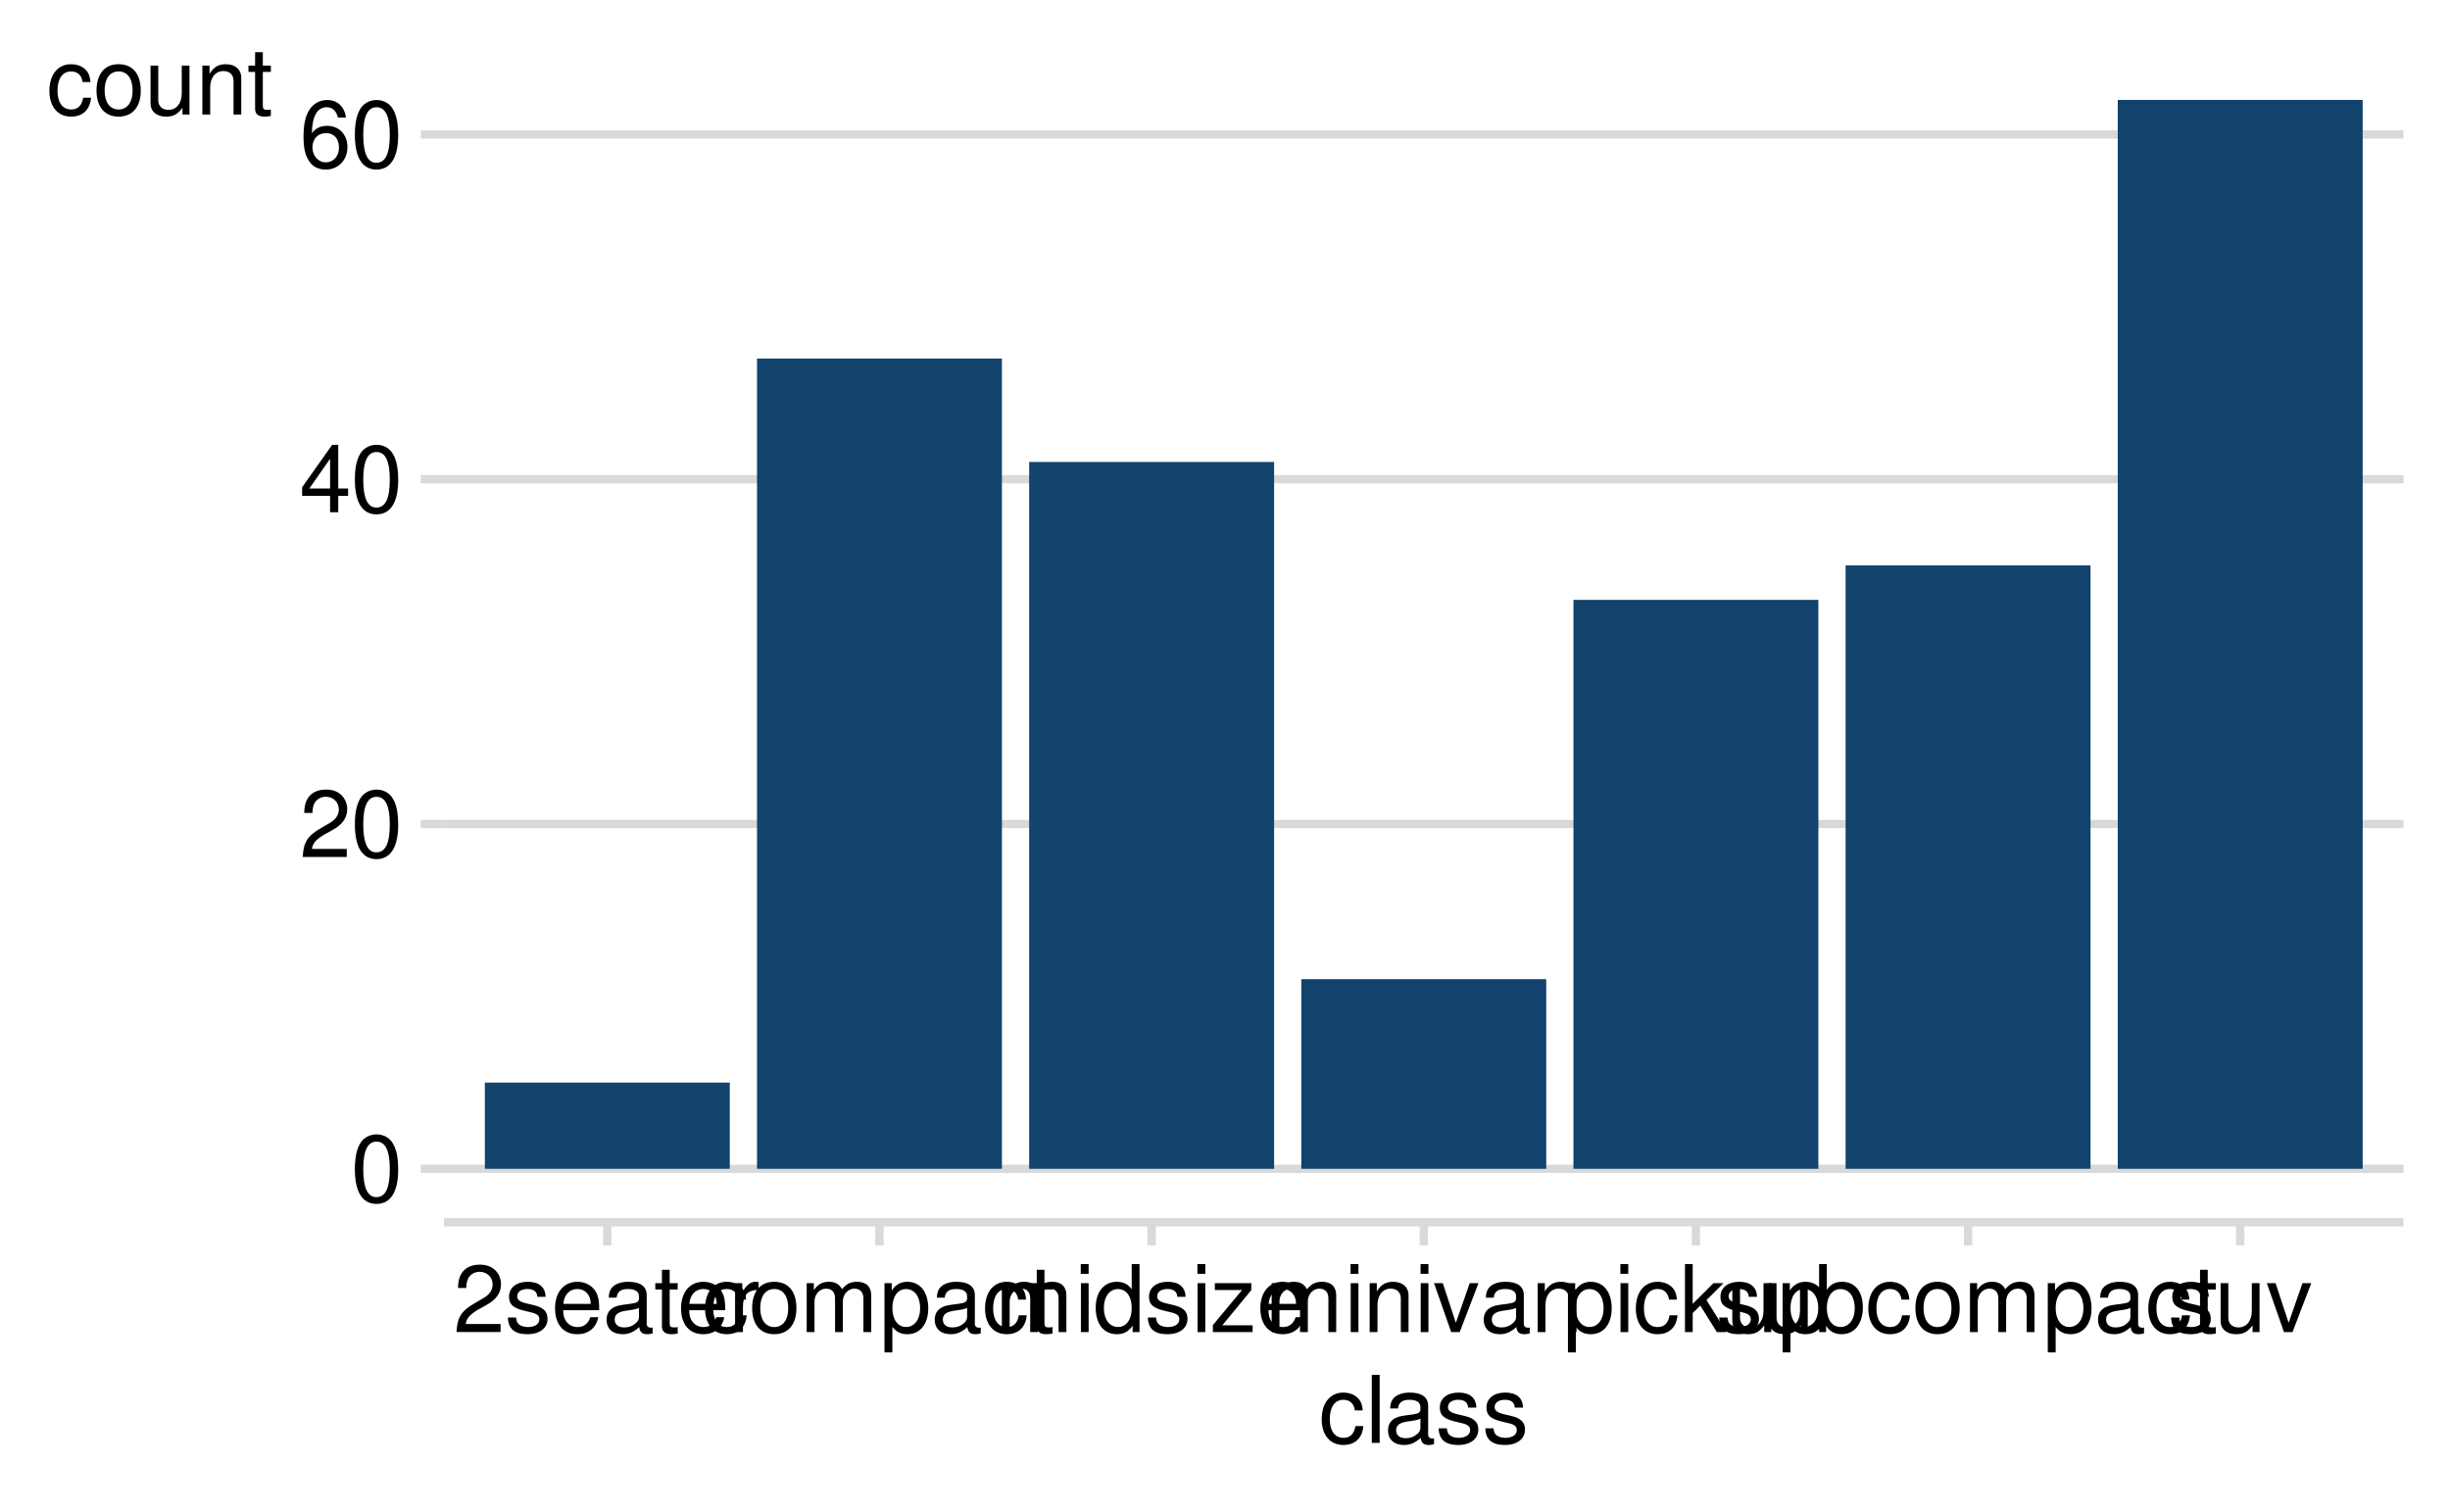
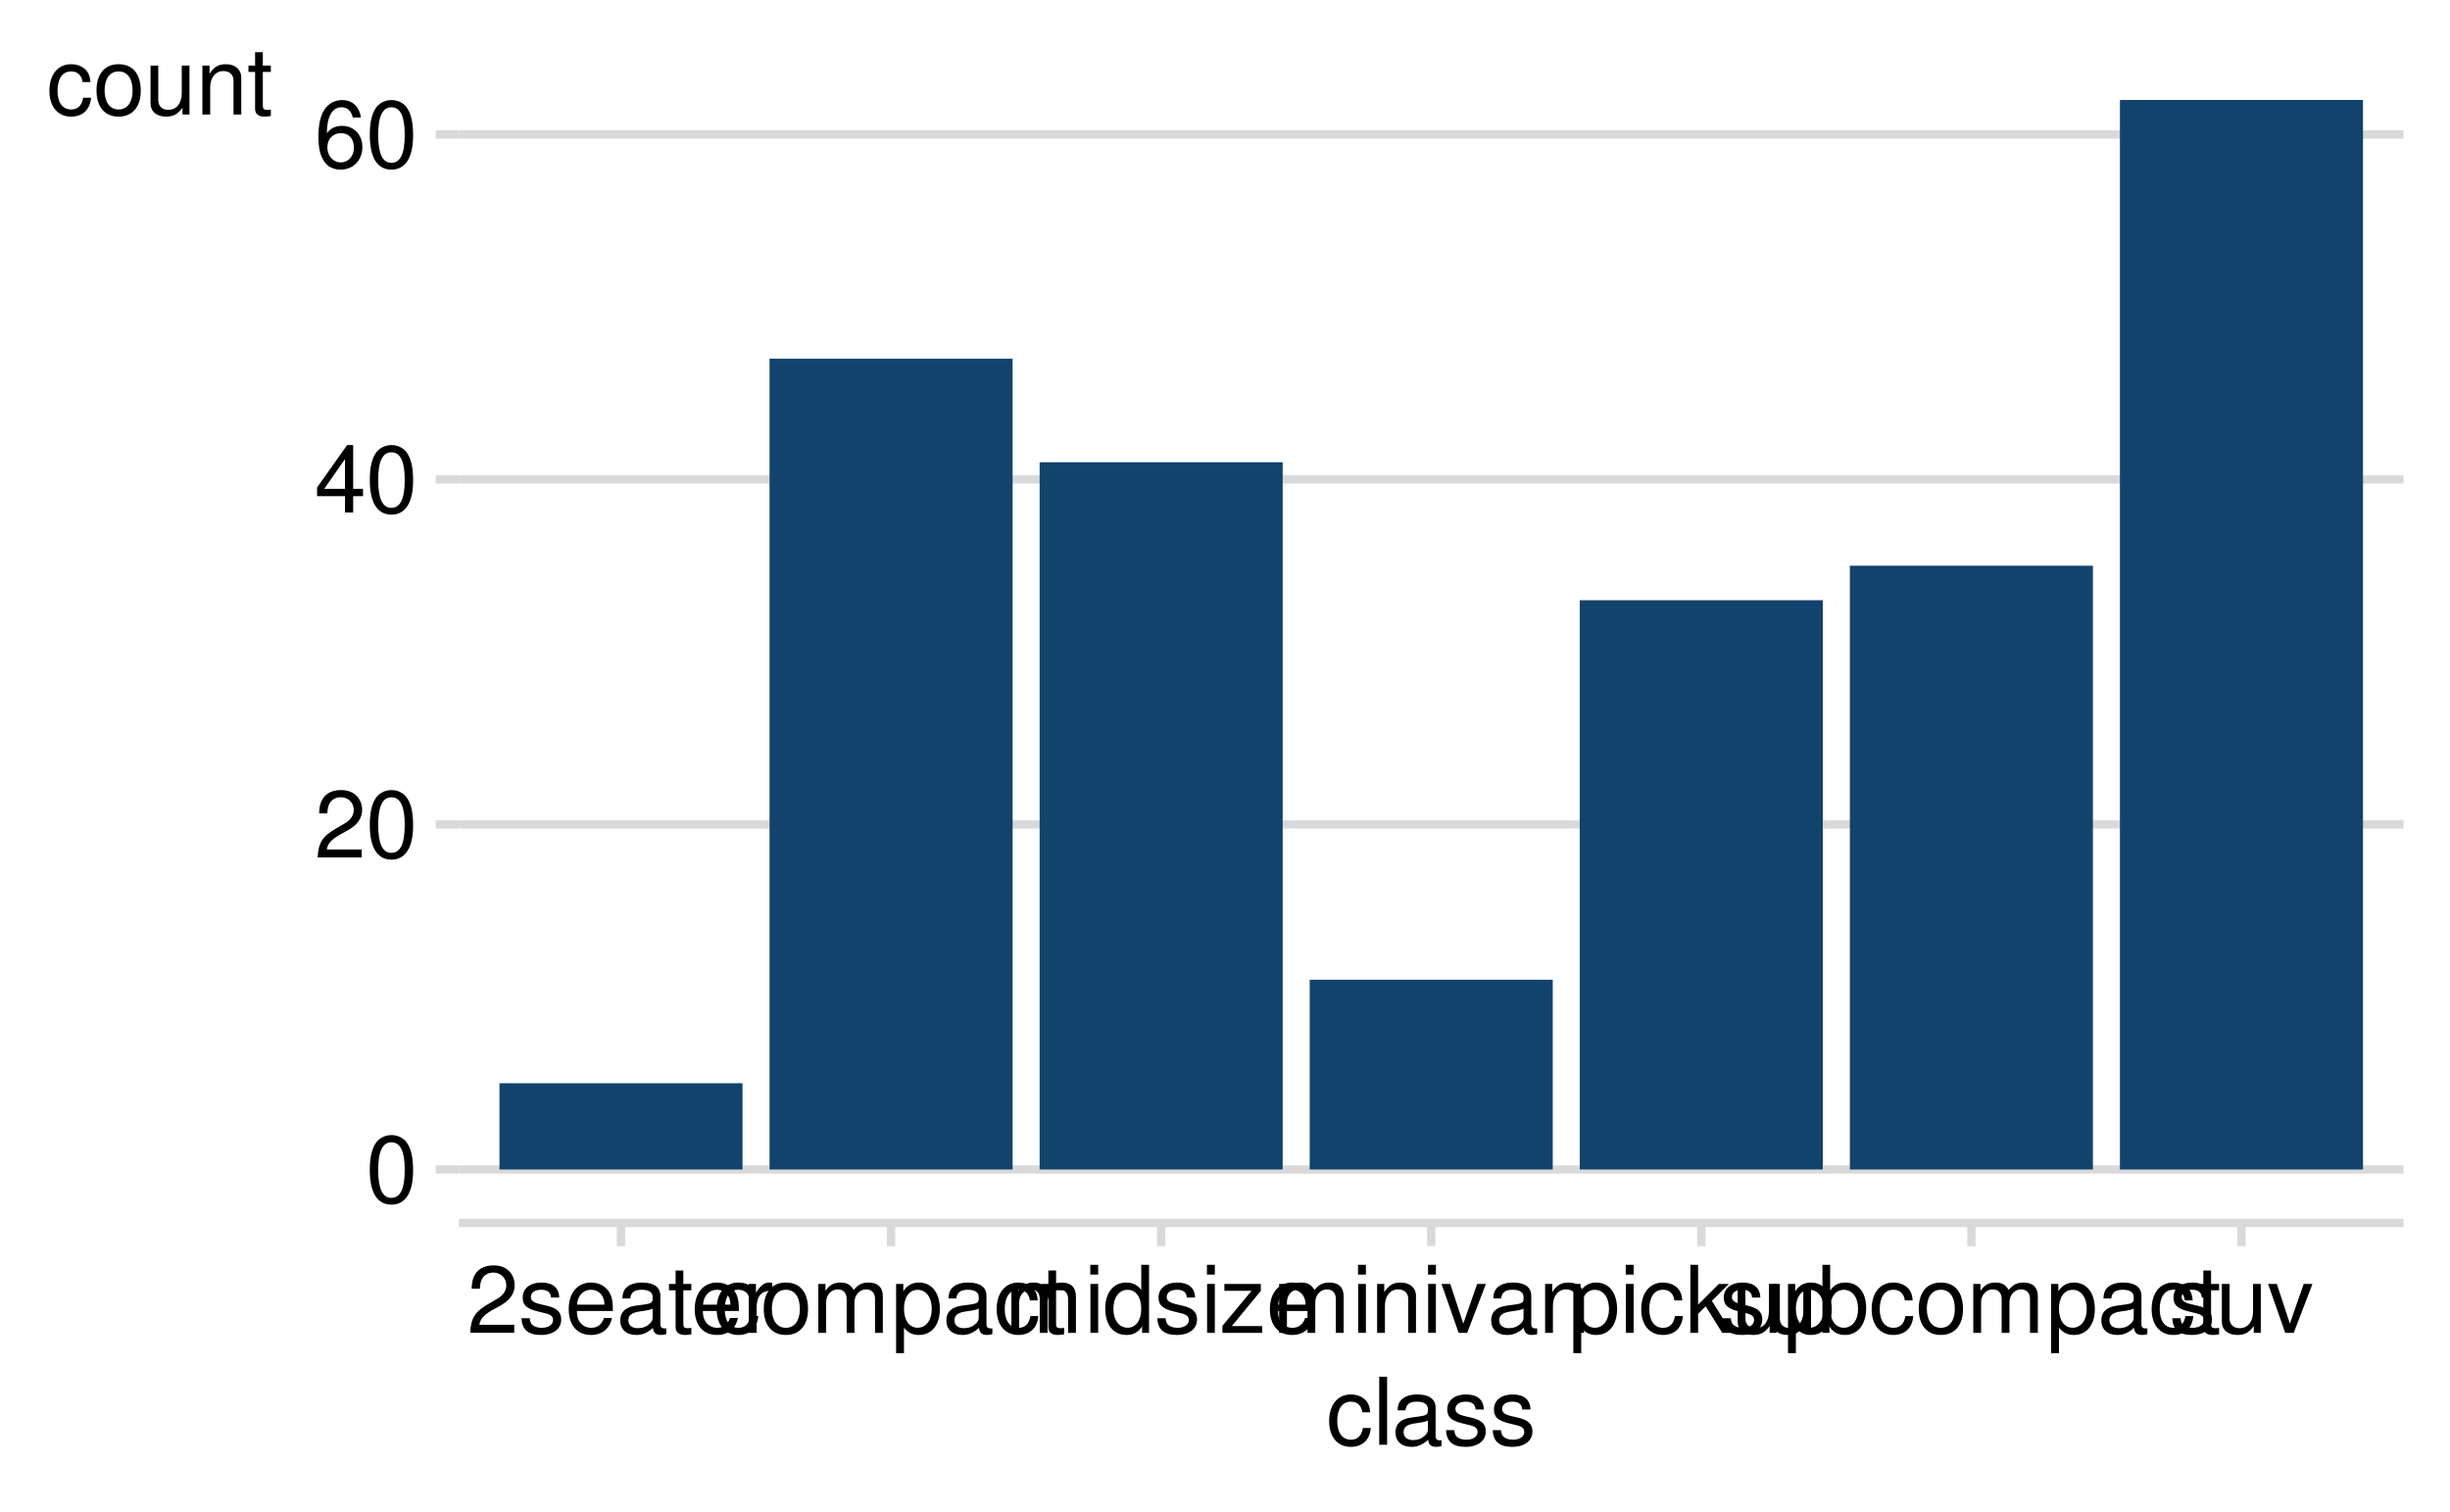
<svg xmlns="http://www.w3.org/2000/svg" xmlns:xlink="http://www.w3.org/1999/xlink" width="525" height="324" viewBox="0 0 525 324">
  <defs>
    <g>
      <g id="glyph-0-0">
        <path d="M 5.5 -14.453 C 4.188 -14.453 2.984 -13.859 2.234 -12.875 C 1.312 -11.594 0.859 -9.688 0.859 -7 C 0.859 -2.125 2.453 0.453 5.5 0.453 C 8.5 0.453 10.141 -2.125 10.141 -6.875 C 10.141 -9.688 9.703 -11.562 8.766 -12.875 C 8.016 -13.875 6.844 -14.453 5.5 -14.453 Z M 5.5 -12.906 C 7.406 -12.906 8.344 -10.953 8.344 -7.047 C 8.344 -2.922 7.422 -1 5.453 -1 C 3.594 -1 2.656 -3 2.656 -6.984 C 2.656 -10.953 3.594 -12.906 5.5 -12.906 Z M 5.5 -12.906 " />
      </g>
      <g id="glyph-0-1">
        <path d="M 10.125 -1.734 L 2.656 -1.734 C 2.844 -2.938 3.484 -3.703 5.219 -4.766 L 7.219 -5.875 C 9.203 -6.984 10.219 -8.453 10.219 -10.234 C 10.219 -11.438 9.734 -12.562 8.906 -13.344 C 8.062 -14.094 7.016 -14.453 5.688 -14.453 C 3.875 -14.453 2.547 -13.812 1.766 -12.578 C 1.266 -11.812 1.047 -10.922 1 -9.453 L 2.766 -9.453 C 2.812 -10.438 2.938 -11.016 3.188 -11.5 C 3.641 -12.375 4.562 -12.922 5.625 -12.922 C 7.219 -12.922 8.422 -11.766 8.422 -10.203 C 8.422 -9.047 7.766 -8.047 6.5 -7.312 L 4.656 -6.234 C 1.703 -4.547 0.844 -3.188 0.688 -0.016 L 10.125 -0.016 Z M 10.125 -1.734 " />
      </g>
      <g id="glyph-0-2">
        <path d="M 6.547 -3.5 L 6.547 0 L 8.297 0 L 8.297 -3.5 L 10.406 -3.5 L 10.406 -5.078 L 8.297 -5.078 L 8.297 -14.453 L 7 -14.453 L 0.562 -5.359 L 0.562 -3.5 Z M 6.547 -5.078 L 2.094 -5.078 L 6.547 -11.453 Z M 6.547 -5.078 " />
      </g>
      <g id="glyph-0-3">
        <path d="M 9.953 -10.703 C 9.625 -13.062 8.094 -14.453 5.938 -14.453 C 4.375 -14.453 2.984 -13.703 2.141 -12.406 C 1.234 -10.984 0.859 -9.219 0.859 -6.594 C 0.859 -4.156 1.203 -2.625 2.062 -1.344 C 2.812 -0.156 4.062 0.453 5.625 0.453 C 8.312 0.453 10.266 -1.562 10.266 -4.375 C 10.266 -7.047 8.453 -8.922 5.922 -8.922 C 4.516 -8.922 3.422 -8.406 2.656 -7.344 C 2.688 -10.922 3.797 -12.906 5.812 -12.906 C 7.062 -12.906 7.922 -12.094 8.203 -10.703 Z M 5.703 -7.359 C 7.406 -7.359 8.453 -6.156 8.453 -4.234 C 8.453 -2.422 7.266 -1.094 5.641 -1.094 C 4 -1.094 2.766 -2.484 2.766 -4.312 C 2.766 -6.125 3.953 -7.359 5.703 -7.359 Z M 5.703 -7.359 " />
      </g>
      <g id="glyph-0-4">
        <path d="M 8.766 -7.562 C 8.734 -9.625 7.375 -10.781 4.953 -10.781 C 2.516 -10.781 0.938 -9.516 0.938 -7.578 C 0.938 -5.938 1.781 -5.156 4.266 -4.562 L 5.812 -4.188 C 6.984 -3.906 7.438 -3.484 7.438 -2.734 C 7.438 -1.734 6.453 -1.078 5 -1.078 C 4.094 -1.078 3.344 -1.344 2.922 -1.781 C 2.656 -2.078 2.547 -2.375 2.438 -3.125 L 0.688 -3.125 C 0.766 -0.703 2.125 0.453 4.859 0.453 C 7.5 0.453 9.188 -0.844 9.188 -2.859 C 9.188 -4.422 8.297 -5.281 6.219 -5.781 L 4.625 -6.156 C 3.266 -6.484 2.688 -6.922 2.688 -7.656 C 2.688 -8.641 3.547 -9.234 4.906 -9.234 C 6.234 -9.234 6.953 -8.656 7 -7.562 Z M 8.766 -7.562 " />
      </g>
      <g id="glyph-0-5">
        <path d="M 10.266 -4.688 C 10.266 -6.281 10.141 -7.234 9.844 -8.016 C 9.156 -9.734 7.562 -10.781 5.594 -10.781 C 2.688 -10.781 0.797 -8.562 0.797 -5.094 C 0.797 -1.641 2.594 0.453 5.562 0.453 C 7.953 0.453 9.625 -0.906 10.047 -3.188 L 8.359 -3.188 C 7.906 -1.797 6.953 -1.078 5.625 -1.078 C 4.562 -1.078 3.656 -1.562 3.094 -2.438 C 2.703 -3.047 2.562 -3.641 2.547 -4.688 Z M 2.578 -6.047 C 2.719 -7.984 3.906 -9.234 5.578 -9.234 C 7.281 -9.234 8.453 -7.922 8.453 -6.047 Z M 2.578 -6.047 " />
      </g>
      <g id="glyph-0-6">
        <path d="M 10.703 -0.984 C 10.516 -0.938 10.438 -0.938 10.344 -0.938 C 9.766 -0.938 9.438 -1.234 9.438 -1.766 L 9.438 -7.922 C 9.438 -9.781 8.078 -10.781 5.5 -10.781 C 3.953 -10.781 2.734 -10.344 2.016 -9.562 C 1.547 -9.016 1.344 -8.422 1.297 -7.375 L 2.984 -7.375 C 3.125 -8.656 3.875 -9.234 5.438 -9.234 C 6.953 -9.234 7.781 -8.688 7.781 -7.688 L 7.781 -7.234 C 7.766 -6.516 7.406 -6.266 6.047 -6.078 C 3.688 -5.781 3.312 -5.703 2.688 -5.438 C 1.453 -4.922 0.844 -4 0.844 -2.641 C 0.844 -0.734 2.156 0.453 4.281 0.453 C 5.594 0.453 6.656 0 7.844 -1.078 C 7.953 0 8.484 0.453 9.562 0.453 C 9.922 0.453 10.141 0.422 10.703 0.281 Z M 7.781 -3.297 C 7.781 -2.734 7.625 -2.406 7.125 -1.938 C 6.438 -1.312 5.625 -1 4.641 -1 C 3.344 -1 2.578 -1.625 2.578 -2.688 C 2.578 -3.781 3.297 -4.344 5.094 -4.594 C 6.875 -4.844 7.219 -4.922 7.781 -5.188 Z M 7.781 -3.297 " />
      </g>
      <g id="glyph-0-7">
        <path d="M 5.078 -10.484 L 3.359 -10.484 L 3.359 -13.359 L 1.703 -13.359 L 1.703 -10.484 L 0.281 -10.484 L 0.281 -9.125 L 1.703 -9.125 L 1.703 -1.203 C 1.703 -0.125 2.422 0.453 3.719 0.453 C 4.156 0.453 4.516 0.422 5.078 0.312 L 5.078 -1.078 C 4.844 -1.016 4.625 -1 4.281 -1 C 3.562 -1 3.359 -1.203 3.359 -1.938 L 3.359 -9.125 L 5.078 -9.125 Z M 5.078 -10.484 " />
      </g>
      <g id="glyph-0-8">
        <path d="M 1.375 -10.484 L 1.375 0 L 3.062 0 L 3.062 -5.438 C 3.078 -7.953 4.125 -9.078 6.422 -9.016 L 6.422 -10.719 C 6.141 -10.766 5.984 -10.781 5.781 -10.781 C 4.703 -10.781 3.875 -10.141 2.922 -8.578 L 2.922 -10.484 Z M 1.375 -10.484 " />
      </g>
      <g id="glyph-0-9">
        <path d="M 9.422 -6.953 C 9.344 -7.984 9.125 -8.641 8.719 -9.219 C 8 -10.203 6.734 -10.781 5.281 -10.781 C 2.438 -10.781 0.625 -8.547 0.625 -5.062 C 0.625 -1.688 2.422 0.453 5.266 0.453 C 7.766 0.453 9.344 -1.047 9.547 -3.594 L 7.859 -3.594 C 7.578 -1.922 6.719 -1.078 5.297 -1.078 C 3.453 -1.078 2.359 -2.578 2.359 -5.062 C 2.359 -7.688 3.438 -9.234 5.266 -9.234 C 6.656 -9.234 7.547 -8.422 7.734 -6.953 Z M 9.422 -6.953 " />
      </g>
      <g id="glyph-0-10">
        <path d="M 5.438 -10.781 C 2.484 -10.781 0.719 -8.688 0.719 -5.156 C 0.719 -1.625 2.484 0.453 5.453 0.453 C 8.422 0.453 10.203 -1.641 10.203 -5.078 C 10.203 -8.719 8.484 -10.781 5.438 -10.781 Z M 5.453 -9.234 C 7.344 -9.234 8.453 -7.703 8.453 -5.094 C 8.453 -2.625 7.297 -1.078 5.453 -1.078 C 3.594 -1.078 2.453 -2.625 2.453 -5.156 C 2.453 -7.703 3.594 -9.234 5.453 -9.234 Z M 5.453 -9.234 " />
      </g>
      <g id="glyph-0-11">
        <path d="M 1.406 -10.484 L 1.406 0 L 3.078 0 L 3.078 -6.578 C 3.078 -8.094 4.188 -9.312 5.547 -9.312 C 6.781 -9.312 7.484 -8.562 7.484 -7.219 L 7.484 0 L 9.156 0 L 9.156 -6.578 C 9.156 -8.094 10.266 -9.312 11.625 -9.312 C 12.844 -9.312 13.562 -8.547 13.562 -7.219 L 13.562 0 L 15.234 0 L 15.234 -7.859 C 15.234 -9.734 14.156 -10.781 12.203 -10.781 C 10.797 -10.781 9.953 -10.359 8.984 -9.188 C 8.359 -10.297 7.516 -10.781 6.156 -10.781 C 4.766 -10.781 3.812 -10.266 2.938 -9 L 2.938 -10.484 Z M 1.406 -10.484 " />
      </g>
      <g id="glyph-0-12">
        <path d="M 1.078 4.359 L 2.766 4.359 L 2.766 -1.094 C 3.641 -0.016 4.625 0.453 5.984 0.453 C 8.703 0.453 10.453 -1.719 10.453 -5.062 C 10.453 -8.578 8.734 -10.781 5.953 -10.781 C 4.547 -10.781 3.406 -10.141 2.625 -8.906 L 2.625 -10.484 L 1.078 -10.484 Z M 5.688 -9.219 C 7.516 -9.219 8.719 -7.594 8.719 -5.094 C 8.719 -2.719 7.5 -1.094 5.688 -1.094 C 3.906 -1.094 2.766 -2.703 2.766 -5.156 C 2.766 -7.625 3.906 -9.219 5.688 -9.219 Z M 5.688 -9.219 " />
      </g>
      <g id="glyph-0-13">
        <path d="M 3 -10.484 L 1.344 -10.484 L 1.344 0 L 3 0 Z M 3 -14.578 L 1.312 -14.578 L 1.312 -12.484 L 3 -12.484 Z M 3 -14.578 " />
      </g>
      <g id="glyph-0-14">
        <path d="M 9.906 -14.578 L 8.234 -14.578 L 8.234 -9.156 C 7.547 -10.219 6.422 -10.781 5.016 -10.781 C 2.297 -10.781 0.516 -8.594 0.516 -5.266 C 0.516 -1.719 2.234 0.453 5.078 0.453 C 6.516 0.453 7.516 -0.078 8.422 -1.375 L 8.422 0 L 9.906 0 Z M 5.297 -9.219 C 7.094 -9.219 8.234 -7.641 8.234 -5.125 C 8.234 -2.703 7.078 -1.094 5.312 -1.094 C 3.484 -1.094 2.266 -2.719 2.266 -5.156 C 2.266 -7.594 3.484 -9.219 5.297 -9.219 Z M 5.297 -9.219 " />
      </g>
      <g id="glyph-0-15">
        <path d="M 8.859 -10.484 L 1.047 -10.484 L 1.047 -9.016 L 6.875 -9.016 L 0.625 -1.5 L 0.625 0 L 9.141 0 L 9.141 -1.453 L 2.641 -1.453 L 8.859 -9 Z M 8.859 -10.484 " />
      </g>
      <g id="glyph-0-16">
        <path d="M 1.406 -10.484 L 1.406 0 L 3.078 0 L 3.078 -5.781 C 3.078 -7.922 4.203 -9.312 5.922 -9.312 C 7.234 -9.312 8.078 -8.516 8.078 -7.266 L 8.078 0 L 9.734 0 L 9.734 -7.922 C 9.734 -9.656 8.438 -10.781 6.422 -10.781 C 4.859 -10.781 3.859 -10.188 2.938 -8.719 L 2.938 -10.484 Z M 1.406 -10.484 " />
      </g>
      <g id="glyph-0-17">
        <path d="M 5.703 0 L 9.719 -10.484 L 7.844 -10.484 L 4.875 -1.984 L 2.078 -10.484 L 0.203 -10.484 L 3.875 0 Z M 5.703 0 " />
      </g>
      <g id="glyph-0-18">
        <path d="M 2.812 -14.578 L 1.156 -14.578 L 1.156 0 L 2.812 0 L 2.812 -4.078 L 4.438 -5.688 L 7.984 0 L 10.047 0 L 5.766 -6.859 L 9.406 -10.484 L 7.266 -10.484 L 2.812 -6.047 Z M 2.812 -14.578 " />
      </g>
      <g id="glyph-0-19">
        <path d="M 9.641 0 L 9.641 -10.484 L 7.984 -10.484 L 7.984 -4.547 C 7.984 -2.406 6.859 -1 5.125 -1 C 3.797 -1 2.953 -1.797 2.953 -3.062 L 2.953 -10.484 L 1.297 -10.484 L 1.297 -2.406 C 1.297 -0.656 2.594 0.453 4.641 0.453 C 6.188 0.453 7.156 -0.078 8.141 -1.453 L 8.141 0 Z M 9.641 0 " />
      </g>
      <g id="glyph-0-20">
        <path d="M 1.078 -14.578 L 1.078 0 L 2.578 0 L 2.578 -1.344 C 3.375 -0.125 4.438 0.453 5.906 0.453 C 8.656 0.453 10.453 -1.797 10.453 -5.281 C 10.453 -8.688 8.766 -10.781 5.984 -10.781 C 4.547 -10.781 3.516 -10.234 2.734 -9.062 L 2.734 -14.578 Z M 5.656 -9.219 C 7.516 -9.219 8.719 -7.594 8.719 -5.094 C 8.719 -2.719 7.484 -1.094 5.656 -1.094 C 3.875 -1.094 2.734 -2.703 2.734 -5.156 C 2.734 -7.625 3.875 -9.219 5.656 -9.219 Z M 5.656 -9.219 " />
      </g>
      <g id="glyph-0-21">
        <path d="M 3.047 -14.578 L 1.359 -14.578 L 1.359 0 L 3.047 0 Z M 3.047 -14.578 " />
      </g>
    </g>
    <clipPath id="clip-0">
-       <path clip-rule="nonzero" d="M 95.148 249 L 515.035 249 L 515.035 252 L 95.148 252 Z M 95.148 249 " />
+       <path clip-rule="nonzero" d="M 98.348 249 L 515.039 249 L 515.039 252 L 98.348 252 Z M 98.348 249 " />
    </clipPath>
    <clipPath id="clip-1">
-       <path clip-rule="nonzero" d="M 95.148 175 L 515.035 175 L 515.035 178 L 95.148 178 Z M 95.148 175 " />
+       <path clip-rule="nonzero" d="M 98.348 175 L 515.039 175 L 515.039 178 L 98.348 178 Z M 98.348 175 " />
    </clipPath>
    <clipPath id="clip-2">
-       <path clip-rule="nonzero" d="M 95.148 101 L 515.035 101 L 515.035 104 L 95.148 104 Z M 95.148 101 " />
+       <path clip-rule="nonzero" d="M 98.348 101 L 515.039 101 L 515.039 104 L 98.348 104 Z M 98.348 101 " />
    </clipPath>
    <clipPath id="clip-3">
-       <path clip-rule="nonzero" d="M 95.148 27 L 515.035 27 L 515.035 30 L 95.148 30 Z M 95.148 27 " />
+       <path clip-rule="nonzero" d="M 98.348 27 L 515.039 27 L 515.039 30 L 98.348 30 Z M 98.348 27 " />
    </clipPath>
  </defs>
  <rect x="-52.5" y="-32.4" width="630" height="388.8" fill="rgb(100%, 100%, 100%)" fill-opacity="1" />
  <path fill="none" stroke-width="1.778" stroke-linecap="round" stroke-linejoin="round" stroke="rgb(100%, 100%, 100%)" stroke-opacity="1" stroke-miterlimit="10" d="M 0 324 L 525 324 L 525 0 L 0 0 Z M 0 324 " />
  <g clip-path="url(#clip-0)">
-     <path fill="none" stroke-width="1.778" stroke-linecap="butt" stroke-linejoin="round" stroke="rgb(85.098%, 85.098%, 85.098%)" stroke-opacity="1" stroke-miterlimit="10" d="M 95.148 250.477 L 515.039 250.477 " />
+     <path fill="none" stroke-width="1.778" stroke-linecap="butt" stroke-linejoin="round" stroke="rgb(85.098%, 85.098%, 85.098%)" stroke-opacity="1" stroke-miterlimit="10" d="M 98.348 250.629 L 515.039 250.629 " />
  </g>
  <g clip-path="url(#clip-1)">
-     <path fill="none" stroke-width="1.778" stroke-linecap="butt" stroke-linejoin="round" stroke="rgb(85.098%, 85.098%, 85.098%)" stroke-opacity="1" stroke-miterlimit="10" d="M 95.148 176.586 L 515.039 176.586 " />
+     <path fill="none" stroke-width="1.778" stroke-linecap="butt" stroke-linejoin="round" stroke="rgb(85.098%, 85.098%, 85.098%)" stroke-opacity="1" stroke-miterlimit="10" d="M 98.348 176.691 L 515.039 176.691 " />
  </g>
  <g clip-path="url(#clip-2)">
-     <path fill="none" stroke-width="1.778" stroke-linecap="butt" stroke-linejoin="round" stroke="rgb(85.098%, 85.098%, 85.098%)" stroke-opacity="1" stroke-miterlimit="10" d="M 95.148 102.695 L 515.039 102.695 " />
+     <path fill="none" stroke-width="1.778" stroke-linecap="butt" stroke-linejoin="round" stroke="rgb(85.098%, 85.098%, 85.098%)" stroke-opacity="1" stroke-miterlimit="10" d="M 98.348 102.754 L 515.039 102.754 " />
  </g>
  <g clip-path="url(#clip-3)">
-     <path fill="none" stroke-width="1.778" stroke-linecap="butt" stroke-linejoin="round" stroke="rgb(85.098%, 85.098%, 85.098%)" stroke-opacity="1" stroke-miterlimit="10" d="M 95.148 28.805 L 515.039 28.805 " />
-   </g>
-   <path fill-rule="nonzero" fill="rgb(7.059%, 26.275%, 42.745%)" fill-opacity="1" d="M 103.898 250.477 L 156.383 250.477 L 156.383 232.004 L 103.898 232.004 Z M 103.898 250.477 " />
-   <path fill-rule="nonzero" fill="rgb(7.059%, 26.275%, 42.745%)" fill-opacity="1" d="M 162.215 250.477 L 214.699 250.477 L 214.699 76.832 L 162.215 76.832 Z M 162.215 250.477 " />
-   <path fill-rule="nonzero" fill="rgb(7.059%, 26.275%, 42.745%)" fill-opacity="1" d="M 220.535 250.477 L 273.02 250.477 L 273.02 99 L 220.535 99 Z M 220.535 250.477 " />
-   <path fill-rule="nonzero" fill="rgb(7.059%, 26.275%, 42.745%)" fill-opacity="1" d="M 278.852 250.477 L 331.336 250.477 L 331.336 209.836 L 278.852 209.836 Z M 278.852 250.477 " />
-   <path fill-rule="nonzero" fill="rgb(7.059%, 26.275%, 42.745%)" fill-opacity="1" d="M 337.168 250.477 L 389.652 250.477 L 389.652 128.559 L 337.168 128.559 Z M 337.168 250.477 " />
-   <path fill-rule="nonzero" fill="rgb(7.059%, 26.275%, 42.745%)" fill-opacity="1" d="M 395.484 250.477 L 447.969 250.477 L 447.969 121.168 L 395.484 121.168 Z M 395.484 250.477 " />
-   <path fill-rule="nonzero" fill="rgb(7.059%, 26.275%, 42.745%)" fill-opacity="1" d="M 453.805 250.477 L 506.289 250.477 L 506.289 21.414 L 453.805 21.414 Z M 453.805 250.477 " />
-   <g fill="rgb(0%, 0%, 0%)" fill-opacity="1">
-     <use xlink:href="#glyph-0-0" x="75.184" y="257.557" />
-   </g>
-   <g fill="rgb(0%, 0%, 0%)" fill-opacity="1">
-     <use xlink:href="#glyph-0-1" x="64.184" y="183.666" />
-     <use xlink:href="#glyph-0-0" x="75.184" y="183.666" />
-   </g>
-   <g fill="rgb(0%, 0%, 0%)" fill-opacity="1">
-     <use xlink:href="#glyph-0-2" x="64.184" y="109.775" />
-     <use xlink:href="#glyph-0-0" x="75.184" y="109.775" />
-   </g>
-   <g fill="rgb(0%, 0%, 0%)" fill-opacity="1">
-     <use xlink:href="#glyph-0-3" x="64.184" y="35.885" />
-     <use xlink:href="#glyph-0-0" x="75.184" y="35.885" />
-   </g>
-   <path fill="none" stroke-width="1.778" stroke-linecap="butt" stroke-linejoin="round" stroke="rgb(85.098%, 85.098%, 85.098%)" stroke-opacity="1" stroke-miterlimit="10" d="M 90.168 250.477 L 95.148 250.477 " />
-   <path fill="none" stroke-width="1.778" stroke-linecap="butt" stroke-linejoin="round" stroke="rgb(85.098%, 85.098%, 85.098%)" stroke-opacity="1" stroke-miterlimit="10" d="M 90.168 176.586 L 95.148 176.586 " />
-   <path fill="none" stroke-width="1.778" stroke-linecap="butt" stroke-linejoin="round" stroke="rgb(85.098%, 85.098%, 85.098%)" stroke-opacity="1" stroke-miterlimit="10" d="M 90.168 102.695 L 95.148 102.695 " />
-   <path fill="none" stroke-width="1.778" stroke-linecap="butt" stroke-linejoin="round" stroke="rgb(85.098%, 85.098%, 85.098%)" stroke-opacity="1" stroke-miterlimit="10" d="M 90.168 28.805 L 95.148 28.805 " />
-   <path fill="none" stroke-width="1.778" stroke-linecap="butt" stroke-linejoin="round" stroke="rgb(85.098%, 85.098%, 85.098%)" stroke-opacity="1" stroke-miterlimit="10" d="M 95.148 261.93 L 515.039 261.93 " />
-   <path fill="none" stroke-width="1.778" stroke-linecap="butt" stroke-linejoin="round" stroke="rgb(85.098%, 85.098%, 85.098%)" stroke-opacity="1" stroke-miterlimit="10" d="M 130.141 266.91 L 130.141 261.93 " />
-   <path fill="none" stroke-width="1.778" stroke-linecap="butt" stroke-linejoin="round" stroke="rgb(85.098%, 85.098%, 85.098%)" stroke-opacity="1" stroke-miterlimit="10" d="M 188.457 266.91 L 188.457 261.93 " />
-   <path fill="none" stroke-width="1.778" stroke-linecap="butt" stroke-linejoin="round" stroke="rgb(85.098%, 85.098%, 85.098%)" stroke-opacity="1" stroke-miterlimit="10" d="M 246.777 266.91 L 246.777 261.93 " />
-   <path fill="none" stroke-width="1.778" stroke-linecap="butt" stroke-linejoin="round" stroke="rgb(85.098%, 85.098%, 85.098%)" stroke-opacity="1" stroke-miterlimit="10" d="M 305.094 266.91 L 305.094 261.93 " />
-   <path fill="none" stroke-width="1.778" stroke-linecap="butt" stroke-linejoin="round" stroke="rgb(85.098%, 85.098%, 85.098%)" stroke-opacity="1" stroke-miterlimit="10" d="M 363.41 266.91 L 363.41 261.93 " />
-   <path fill="none" stroke-width="1.778" stroke-linecap="butt" stroke-linejoin="round" stroke="rgb(85.098%, 85.098%, 85.098%)" stroke-opacity="1" stroke-miterlimit="10" d="M 421.73 266.91 L 421.73 261.93 " />
-   <path fill="none" stroke-width="1.778" stroke-linecap="butt" stroke-linejoin="round" stroke="rgb(85.098%, 85.098%, 85.098%)" stroke-opacity="1" stroke-miterlimit="10" d="M 480.047 266.91 L 480.047 261.93 " />
-   <g fill="rgb(0%, 0%, 0%)" fill-opacity="1">
-     <use xlink:href="#glyph-0-1" x="97.141" y="285.475" />
-     <use xlink:href="#glyph-0-4" x="108.141" y="285.475" />
-     <use xlink:href="#glyph-0-5" x="118.141" y="285.475" />
-     <use xlink:href="#glyph-0-6" x="129.141" y="285.475" />
-     <use xlink:href="#glyph-0-7" x="140.141" y="285.475" />
-     <use xlink:href="#glyph-0-5" x="145.141" y="285.475" />
-     <use xlink:href="#glyph-0-8" x="156.141" y="285.475" />
-   </g>
-   <g fill="rgb(0%, 0%, 0%)" fill-opacity="1">
-     <use xlink:href="#glyph-0-9" x="150.457" y="285.475" />
-     <use xlink:href="#glyph-0-10" x="160.457" y="285.475" />
-     <use xlink:href="#glyph-0-11" x="171.457" y="285.475" />
-     <use xlink:href="#glyph-0-12" x="188.457" y="285.475" />
-     <use xlink:href="#glyph-0-6" x="199.457" y="285.475" />
-     <use xlink:href="#glyph-0-9" x="210.457" y="285.475" />
-     <use xlink:href="#glyph-0-7" x="220.457" y="285.475" />
-   </g>
-   <g fill="rgb(0%, 0%, 0%)" fill-opacity="1">
-     <use xlink:href="#glyph-0-11" x="213.277" y="285.475" />
-     <use xlink:href="#glyph-0-13" x="230.277" y="285.475" />
-     <use xlink:href="#glyph-0-14" x="234.277" y="285.475" />
-     <use xlink:href="#glyph-0-4" x="245.277" y="285.475" />
-     <use xlink:href="#glyph-0-13" x="255.277" y="285.475" />
-     <use xlink:href="#glyph-0-15" x="259.277" y="285.475" />
-     <use xlink:href="#glyph-0-5" x="269.277" y="285.475" />
-   </g>
-   <g fill="rgb(0%, 0%, 0%)" fill-opacity="1">
-     <use xlink:href="#glyph-0-11" x="271.094" y="285.475" />
-     <use xlink:href="#glyph-0-13" x="288.094" y="285.475" />
-     <use xlink:href="#glyph-0-16" x="292.094" y="285.475" />
-     <use xlink:href="#glyph-0-13" x="303.094" y="285.475" />
-     <use xlink:href="#glyph-0-17" x="307.094" y="285.475" />
-     <use xlink:href="#glyph-0-6" x="317.094" y="285.475" />
-     <use xlink:href="#glyph-0-16" x="328.094" y="285.475" />
-   </g>
-   <g fill="rgb(0%, 0%, 0%)" fill-opacity="1">
-     <use xlink:href="#glyph-0-12" x="334.91" y="285.475" />
-     <use xlink:href="#glyph-0-13" x="345.91" y="285.475" />
-     <use xlink:href="#glyph-0-9" x="349.91" y="285.475" />
-     <use xlink:href="#glyph-0-18" x="359.91" y="285.475" />
-     <use xlink:href="#glyph-0-19" x="369.91" y="285.475" />
-     <use xlink:href="#glyph-0-12" x="380.91" y="285.475" />
-   </g>
-   <g fill="rgb(0%, 0%, 0%)" fill-opacity="1">
-     <use xlink:href="#glyph-0-4" x="367.73" y="285.475" />
-     <use xlink:href="#glyph-0-19" x="377.73" y="285.475" />
-     <use xlink:href="#glyph-0-20" x="388.73" y="285.475" />
-     <use xlink:href="#glyph-0-9" x="399.73" y="285.475" />
-     <use xlink:href="#glyph-0-10" x="409.73" y="285.475" />
-     <use xlink:href="#glyph-0-11" x="420.73" y="285.475" />
-     <use xlink:href="#glyph-0-12" x="437.73" y="285.475" />
-     <use xlink:href="#glyph-0-6" x="448.73" y="285.475" />
-     <use xlink:href="#glyph-0-9" x="459.73" y="285.475" />
-     <use xlink:href="#glyph-0-7" x="469.73" y="285.475" />
-   </g>
-   <g fill="rgb(0%, 0%, 0%)" fill-opacity="1">
-     <use xlink:href="#glyph-0-4" x="464.547" y="285.475" />
-     <use xlink:href="#glyph-0-19" x="474.547" y="285.475" />
-     <use xlink:href="#glyph-0-17" x="485.547" y="285.475" />
-   </g>
-   <g fill="rgb(0%, 0%, 0%)" fill-opacity="1">
-     <use xlink:href="#glyph-0-9" x="282.594" y="309.217" />
-     <use xlink:href="#glyph-0-21" x="292.594" y="309.217" />
-     <use xlink:href="#glyph-0-6" x="296.594" y="309.217" />
-     <use xlink:href="#glyph-0-4" x="307.594" y="309.217" />
-     <use xlink:href="#glyph-0-4" x="317.594" y="309.217" />
+     <path fill="none" stroke-width="1.778" stroke-linecap="butt" stroke-linejoin="round" stroke="rgb(85.098%, 85.098%, 85.098%)" stroke-opacity="1" stroke-miterlimit="10" d="M 98.348 28.816 L 515.039 28.816 " />
+   </g>
+   <path fill-rule="nonzero" fill="rgb(7.059%, 26.275%, 42.745%)" fill-opacity="1" d="M 107.027 250.629 L 159.113 250.629 L 159.113 232.145 L 107.027 232.145 Z M 107.027 250.629 " />
+   <path fill-rule="nonzero" fill="rgb(7.059%, 26.275%, 42.745%)" fill-opacity="1" d="M 164.902 250.629 L 216.988 250.629 L 216.988 76.875 L 164.902 76.875 Z M 164.902 250.629 " />
+   <path fill-rule="nonzero" fill="rgb(7.059%, 26.275%, 42.745%)" fill-opacity="1" d="M 222.777 250.629 L 274.863 250.629 L 274.863 99.059 L 222.777 99.059 Z M 222.777 250.629 " />
+   <path fill-rule="nonzero" fill="rgb(7.059%, 26.275%, 42.745%)" fill-opacity="1" d="M 280.648 250.629 L 332.734 250.629 L 332.734 209.965 L 280.648 209.965 Z M 280.648 250.629 " />
+   <path fill-rule="nonzero" fill="rgb(7.059%, 26.275%, 42.745%)" fill-opacity="1" d="M 338.523 250.629 L 390.609 250.629 L 390.609 128.633 L 338.523 128.633 Z M 338.523 250.629 " />
+   <path fill-rule="nonzero" fill="rgb(7.059%, 26.275%, 42.745%)" fill-opacity="1" d="M 396.398 250.629 L 448.484 250.629 L 448.484 121.238 L 396.398 121.238 Z M 396.398 250.629 " />
+   <path fill-rule="nonzero" fill="rgb(7.059%, 26.275%, 42.745%)" fill-opacity="1" d="M 454.27 250.629 L 506.355 250.629 L 506.355 21.422 L 454.27 21.422 Z M 454.27 250.629 " />
+   <g fill="rgb(0%, 0%, 0%)" fill-opacity="1">
+     <use xlink:href="#glyph-0-0" x="78.383" y="257.709" />
+   </g>
+   <g fill="rgb(0%, 0%, 0%)" fill-opacity="1">
+     <use xlink:href="#glyph-0-1" x="67.383" y="183.771" />
+     <use xlink:href="#glyph-0-0" x="78.383" y="183.771" />
+   </g>
+   <g fill="rgb(0%, 0%, 0%)" fill-opacity="1">
+     <use xlink:href="#glyph-0-2" x="67.383" y="109.834" />
+     <use xlink:href="#glyph-0-0" x="78.383" y="109.834" />
+   </g>
+   <g fill="rgb(0%, 0%, 0%)" fill-opacity="1">
+     <use xlink:href="#glyph-0-3" x="67.383" y="35.896" />
+     <use xlink:href="#glyph-0-0" x="78.383" y="35.896" />
+   </g>
+   <path fill="none" stroke-width="1.778" stroke-linecap="butt" stroke-linejoin="round" stroke="rgb(85.098%, 85.098%, 85.098%)" stroke-opacity="1" stroke-miterlimit="10" d="M 93.367 250.629 L 98.348 250.629 " />
+   <path fill="none" stroke-width="1.778" stroke-linecap="butt" stroke-linejoin="round" stroke="rgb(85.098%, 85.098%, 85.098%)" stroke-opacity="1" stroke-miterlimit="10" d="M 93.367 176.691 L 98.348 176.691 " />
+   <path fill="none" stroke-width="1.778" stroke-linecap="butt" stroke-linejoin="round" stroke="rgb(85.098%, 85.098%, 85.098%)" stroke-opacity="1" stroke-miterlimit="10" d="M 93.367 102.754 L 98.348 102.754 " />
+   <path fill="none" stroke-width="1.778" stroke-linecap="butt" stroke-linejoin="round" stroke="rgb(85.098%, 85.098%, 85.098%)" stroke-opacity="1" stroke-miterlimit="10" d="M 93.367 28.816 L 98.348 28.816 " />
+   <path fill="none" stroke-width="1.778" stroke-linecap="butt" stroke-linejoin="round" stroke="rgb(85.098%, 85.098%, 85.098%)" stroke-opacity="1" stroke-miterlimit="10" d="M 98.348 262.09 L 515.039 262.09 " />
+   <path fill="none" stroke-width="1.778" stroke-linecap="butt" stroke-linejoin="round" stroke="rgb(85.098%, 85.098%, 85.098%)" stroke-opacity="1" stroke-miterlimit="10" d="M 133.07 267.07 L 133.07 262.09 " />
+   <path fill="none" stroke-width="1.778" stroke-linecap="butt" stroke-linejoin="round" stroke="rgb(85.098%, 85.098%, 85.098%)" stroke-opacity="1" stroke-miterlimit="10" d="M 190.945 267.07 L 190.945 262.09 " />
+   <path fill="none" stroke-width="1.778" stroke-linecap="butt" stroke-linejoin="round" stroke="rgb(85.098%, 85.098%, 85.098%)" stroke-opacity="1" stroke-miterlimit="10" d="M 248.82 267.07 L 248.82 262.09 " />
+   <path fill="none" stroke-width="1.778" stroke-linecap="butt" stroke-linejoin="round" stroke="rgb(85.098%, 85.098%, 85.098%)" stroke-opacity="1" stroke-miterlimit="10" d="M 306.691 267.07 L 306.691 262.09 " />
+   <path fill="none" stroke-width="1.778" stroke-linecap="butt" stroke-linejoin="round" stroke="rgb(85.098%, 85.098%, 85.098%)" stroke-opacity="1" stroke-miterlimit="10" d="M 364.566 267.07 L 364.566 262.09 " />
+   <path fill="none" stroke-width="1.778" stroke-linecap="butt" stroke-linejoin="round" stroke="rgb(85.098%, 85.098%, 85.098%)" stroke-opacity="1" stroke-miterlimit="10" d="M 422.441 267.07 L 422.441 262.09 " />
+   <path fill="none" stroke-width="1.778" stroke-linecap="butt" stroke-linejoin="round" stroke="rgb(85.098%, 85.098%, 85.098%)" stroke-opacity="1" stroke-miterlimit="10" d="M 480.312 267.07 L 480.312 262.09 " />
+   <g fill="rgb(0%, 0%, 0%)" fill-opacity="1">
+     <use xlink:href="#glyph-0-1" x="100.07" y="285.635" />
+     <use xlink:href="#glyph-0-4" x="111.07" y="285.635" />
+     <use xlink:href="#glyph-0-5" x="121.07" y="285.635" />
+     <use xlink:href="#glyph-0-6" x="132.07" y="285.635" />
+     <use xlink:href="#glyph-0-7" x="143.07" y="285.635" />
+     <use xlink:href="#glyph-0-5" x="148.07" y="285.635" />
+     <use xlink:href="#glyph-0-8" x="159.07" y="285.635" />
+   </g>
+   <g fill="rgb(0%, 0%, 0%)" fill-opacity="1">
+     <use xlink:href="#glyph-0-9" x="152.945" y="285.635" />
+     <use xlink:href="#glyph-0-10" x="162.945" y="285.635" />
+     <use xlink:href="#glyph-0-11" x="173.945" y="285.635" />
+     <use xlink:href="#glyph-0-12" x="190.945" y="285.635" />
+     <use xlink:href="#glyph-0-6" x="201.945" y="285.635" />
+     <use xlink:href="#glyph-0-9" x="212.945" y="285.635" />
+     <use xlink:href="#glyph-0-7" x="222.945" y="285.635" />
+   </g>
+   <g fill="rgb(0%, 0%, 0%)" fill-opacity="1">
+     <use xlink:href="#glyph-0-11" x="215.32" y="285.635" />
+     <use xlink:href="#glyph-0-13" x="232.32" y="285.635" />
+     <use xlink:href="#glyph-0-14" x="236.32" y="285.635" />
+     <use xlink:href="#glyph-0-4" x="247.32" y="285.635" />
+     <use xlink:href="#glyph-0-13" x="257.32" y="285.635" />
+     <use xlink:href="#glyph-0-15" x="261.32" y="285.635" />
+     <use xlink:href="#glyph-0-5" x="271.32" y="285.635" />
+   </g>
+   <g fill="rgb(0%, 0%, 0%)" fill-opacity="1">
+     <use xlink:href="#glyph-0-11" x="272.691" y="285.635" />
+     <use xlink:href="#glyph-0-13" x="289.691" y="285.635" />
+     <use xlink:href="#glyph-0-16" x="293.691" y="285.635" />
+     <use xlink:href="#glyph-0-13" x="304.691" y="285.635" />
+     <use xlink:href="#glyph-0-17" x="308.691" y="285.635" />
+     <use xlink:href="#glyph-0-6" x="318.691" y="285.635" />
+     <use xlink:href="#glyph-0-16" x="329.691" y="285.635" />
+   </g>
+   <g fill="rgb(0%, 0%, 0%)" fill-opacity="1">
+     <use xlink:href="#glyph-0-12" x="336.066" y="285.635" />
+     <use xlink:href="#glyph-0-13" x="347.066" y="285.635" />
+     <use xlink:href="#glyph-0-9" x="351.066" y="285.635" />
+     <use xlink:href="#glyph-0-18" x="361.066" y="285.635" />
+     <use xlink:href="#glyph-0-19" x="371.066" y="285.635" />
+     <use xlink:href="#glyph-0-12" x="382.066" y="285.635" />
+   </g>
+   <g fill="rgb(0%, 0%, 0%)" fill-opacity="1">
+     <use xlink:href="#glyph-0-4" x="368.441" y="285.635" />
+     <use xlink:href="#glyph-0-19" x="378.441" y="285.635" />
+     <use xlink:href="#glyph-0-20" x="389.441" y="285.635" />
+     <use xlink:href="#glyph-0-9" x="400.441" y="285.635" />
+     <use xlink:href="#glyph-0-10" x="410.441" y="285.635" />
+     <use xlink:href="#glyph-0-11" x="421.441" y="285.635" />
+     <use xlink:href="#glyph-0-12" x="438.441" y="285.635" />
+     <use xlink:href="#glyph-0-6" x="449.441" y="285.635" />
+     <use xlink:href="#glyph-0-9" x="460.441" y="285.635" />
+     <use xlink:href="#glyph-0-7" x="470.441" y="285.635" />
+   </g>
+   <g fill="rgb(0%, 0%, 0%)" fill-opacity="1">
+     <use xlink:href="#glyph-0-4" x="464.812" y="285.635" />
+     <use xlink:href="#glyph-0-19" x="474.812" y="285.635" />
+     <use xlink:href="#glyph-0-17" x="485.812" y="285.635" />
+   </g>
+   <g fill="rgb(0%, 0%, 0%)" fill-opacity="1">
+     <use xlink:href="#glyph-0-9" x="284.191" y="309.619" />
+     <use xlink:href="#glyph-0-21" x="294.191" y="309.619" />
+     <use xlink:href="#glyph-0-6" x="298.191" y="309.619" />
+     <use xlink:href="#glyph-0-4" x="309.191" y="309.619" />
+     <use xlink:href="#glyph-0-4" x="319.191" y="309.619" />
  </g>
  <g fill="rgb(0%, 0%, 0%)" fill-opacity="1">
    <use xlink:href="#glyph-0-9" x="9.961" y="24.541" />
    <use xlink:href="#glyph-0-10" x="19.961" y="24.541" />
    <use xlink:href="#glyph-0-19" x="30.961" y="24.541" />
    <use xlink:href="#glyph-0-16" x="41.961" y="24.541" />
    <use xlink:href="#glyph-0-7" x="52.961" y="24.541" />
  </g>
</svg>
